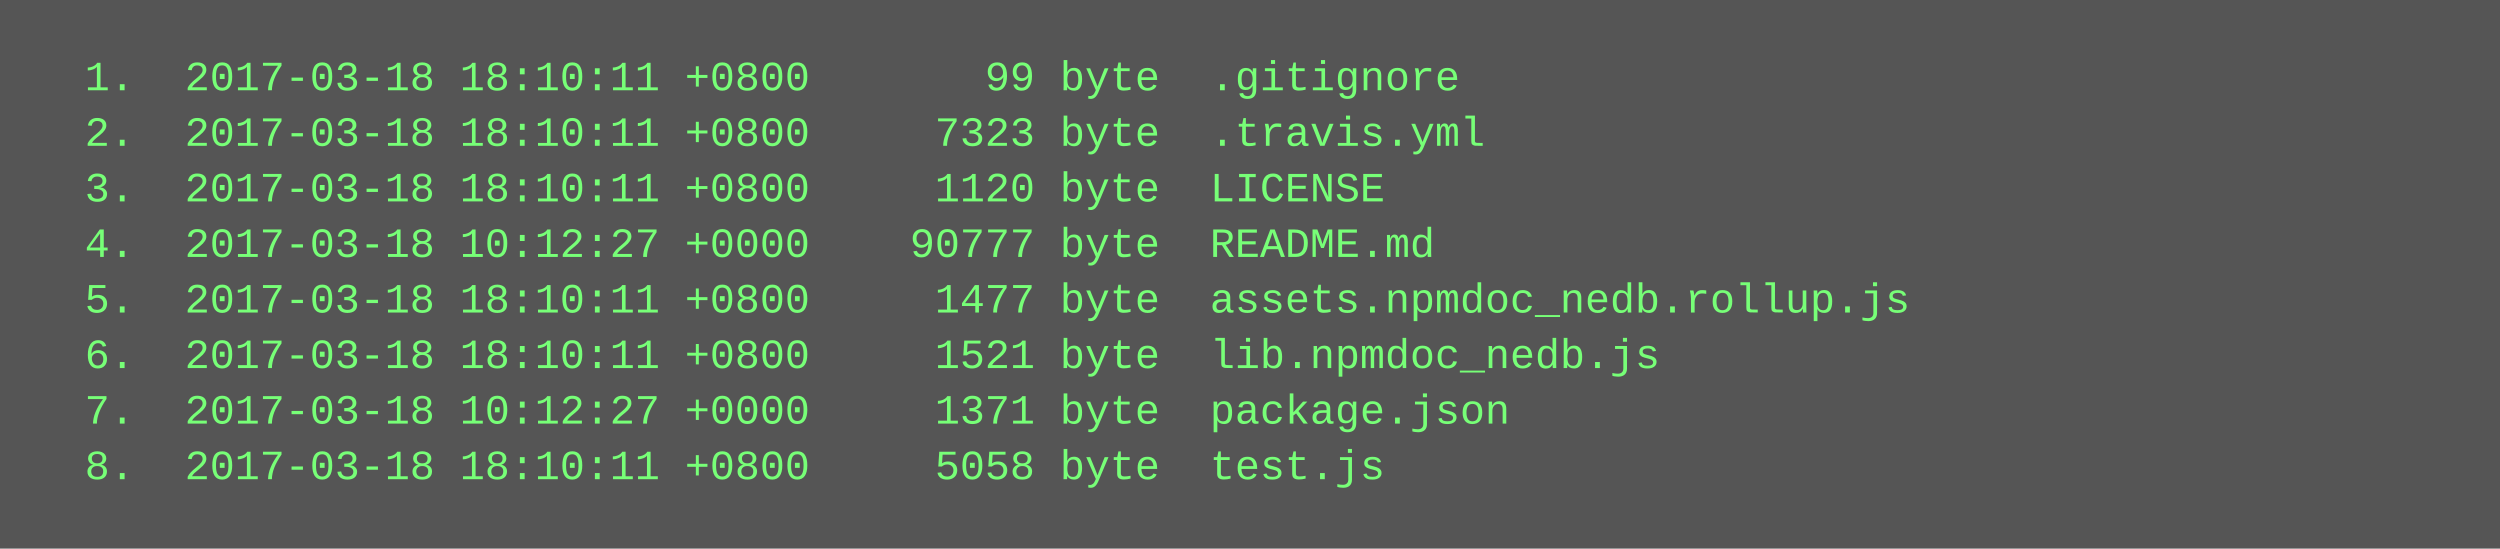
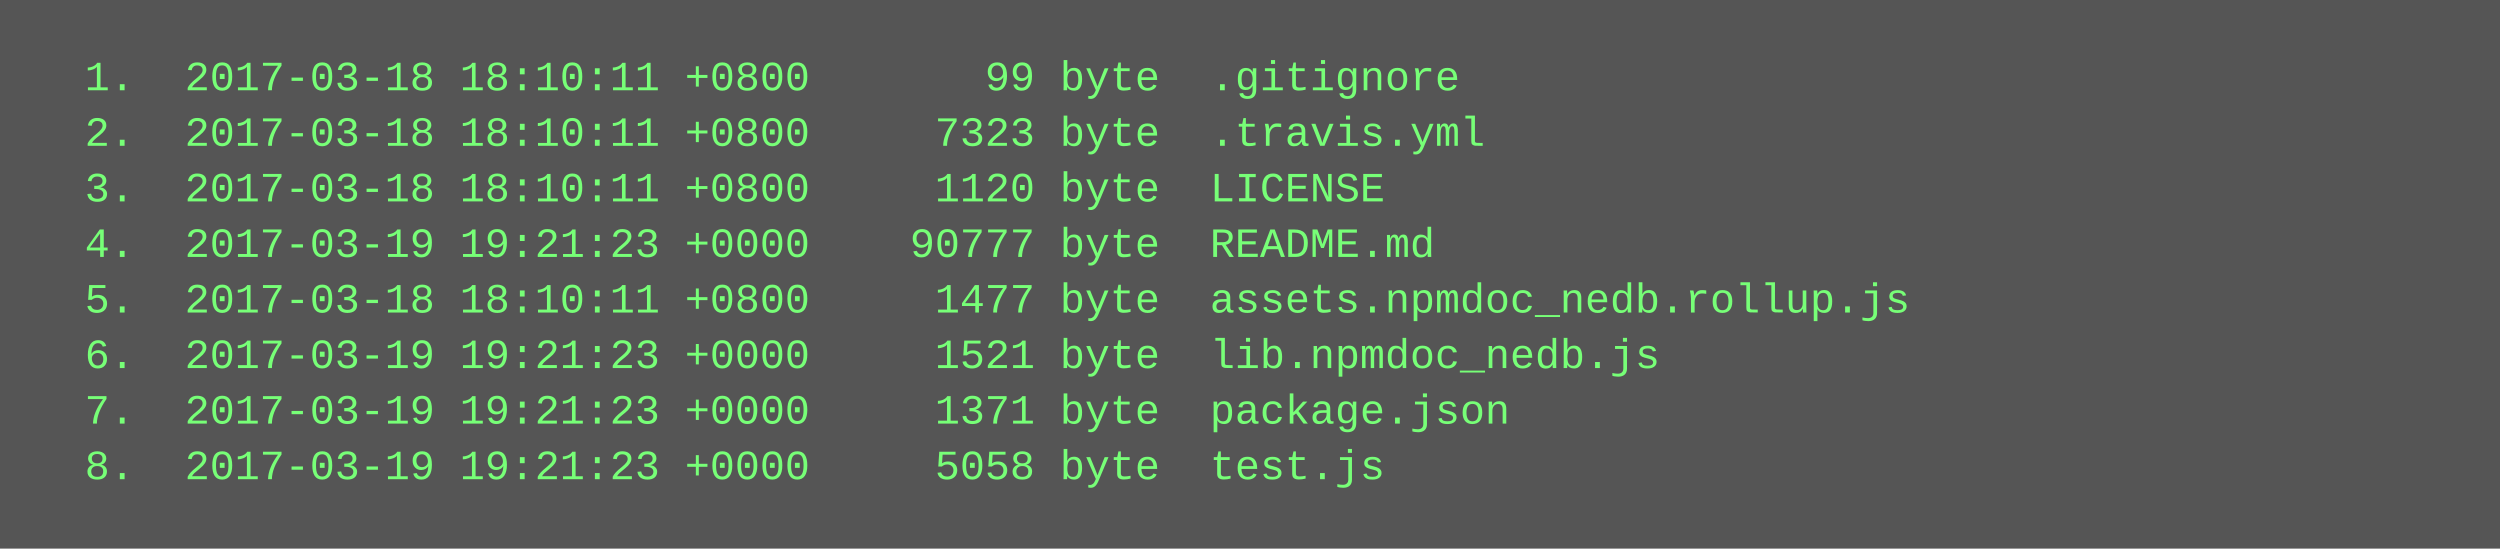
<svg xmlns="http://www.w3.org/2000/svg" height="158" width="720">
  <rect height="158" fill="#555" width="720" />
  <text fill="#7f7" font-family="Courier New" font-size="12" xml:space="preserve">
    <tspan x="10" y="26">  1.  2017-03-18 18:10:11 +0800       99 byte  .gitignore</tspan>
    <tspan x="10" y="42">  2.  2017-03-18 18:10:11 +0800     7323 byte  .travis.yml</tspan>
    <tspan x="10" y="58">  3.  2017-03-18 18:10:11 +0800     1120 byte  LICENSE</tspan>
-     <tspan x="10" y="74">  4.  2017-03-18 10:12:27 +0000    90777 byte  README.md</tspan>
+     <tspan x="10" y="74">  4.  2017-03-19 19:21:23 +0000    90777 byte  README.md</tspan>
    <tspan x="10" y="90">  5.  2017-03-18 18:10:11 +0800     1477 byte  assets.npmdoc_nedb.rollup.js</tspan>
-     <tspan x="10" y="106">  6.  2017-03-18 18:10:11 +0800     1521 byte  lib.npmdoc_nedb.js</tspan>
-     <tspan x="10" y="122">  7.  2017-03-18 10:12:27 +0000     1371 byte  package.json</tspan>
-     <tspan x="10" y="138">  8.  2017-03-18 18:10:11 +0800     5058 byte  test.js</tspan>
+     <tspan x="10" y="106">  6.  2017-03-19 19:21:23 +0000     1521 byte  lib.npmdoc_nedb.js</tspan>
+     <tspan x="10" y="122">  7.  2017-03-19 19:21:23 +0000     1371 byte  package.json</tspan>
+     <tspan x="10" y="138">  8.  2017-03-19 19:21:23 +0000     5058 byte  test.js</tspan>
  </text>
</svg>
